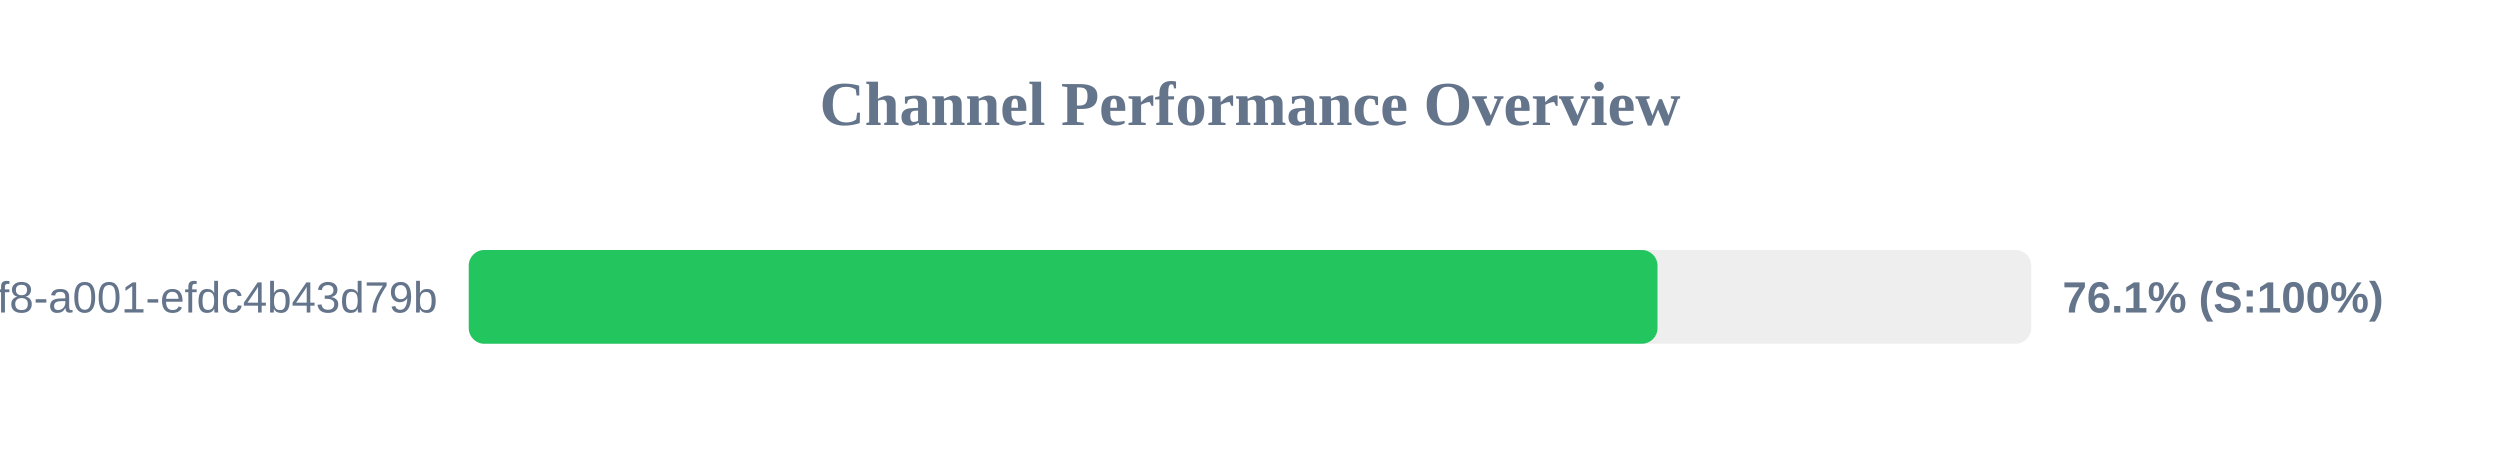
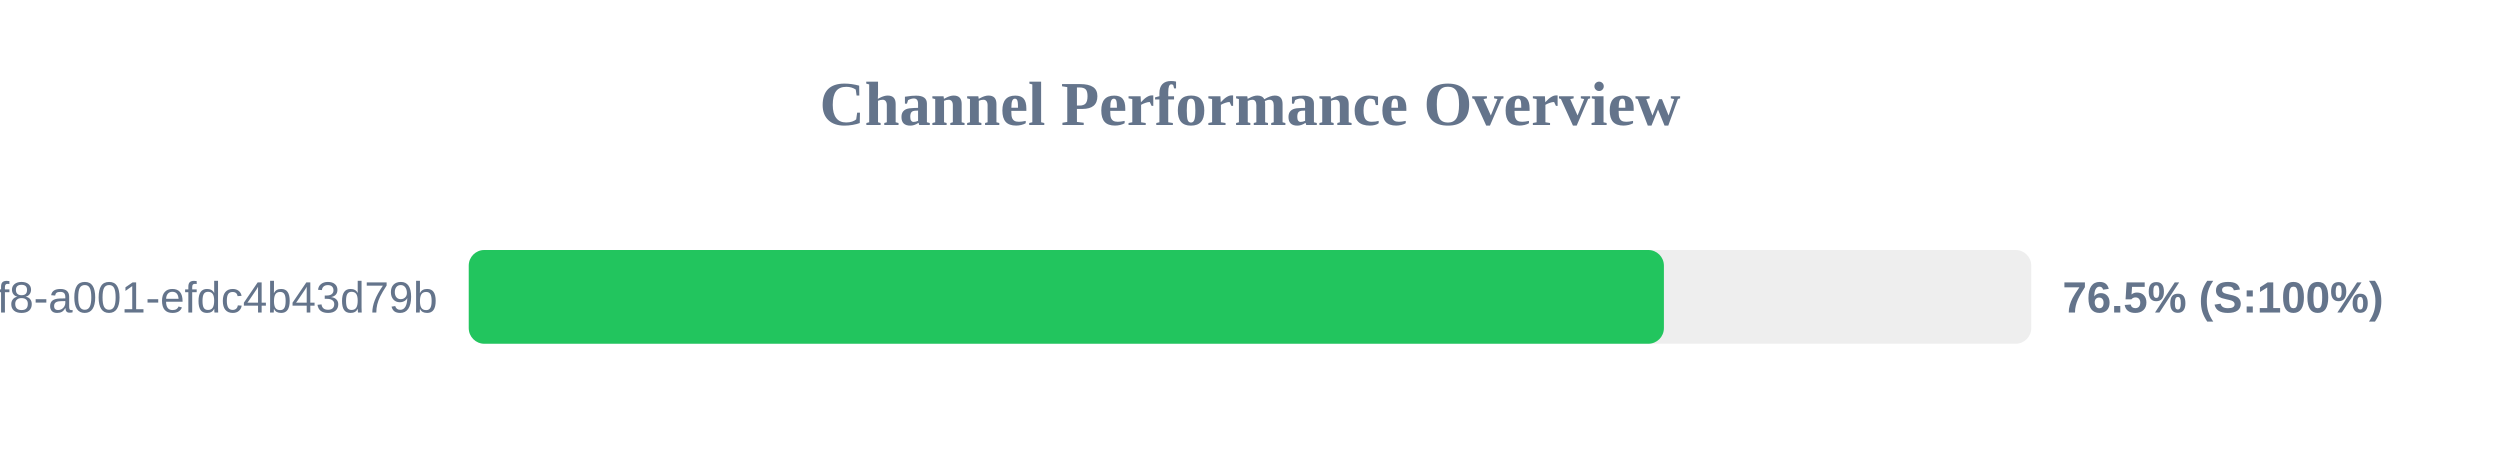
<svg xmlns="http://www.w3.org/2000/svg" width="800" height="150" version="1.1">
  <style>
        .row { font: 14px Arial; fill: #64748b; }
        .score { font: bold 14px Arial; fill: #64748b; }
    </style>
  <text x="400" y="40" text-anchor="middle" font-size="20px" font-weight="bold" fill="#64748b">Channel Performance Overview</text>
  <rect x="150" y="80" width="500" height="30" fill="#eee" rx="5" />
-   <rect x="150" y="80" width="380.4" height="30" fill="#22c55e" rx="5" />
+   <rect x="150" y="80" width="382.45" height="30" fill="#22c55e" rx="5" />
  <text x="140" y="100" text-anchor="end" class="row">?uuid=1fdb6b30-5371-4ff8-a001-efdc4b43d79b</text>
-   <text x="660" y="100" text-anchor="start" class="score">76.1% (S:100%)</text>
+   <text x="660" y="100" text-anchor="start" class="score">76.5% (S:100%)</text>
</svg>
